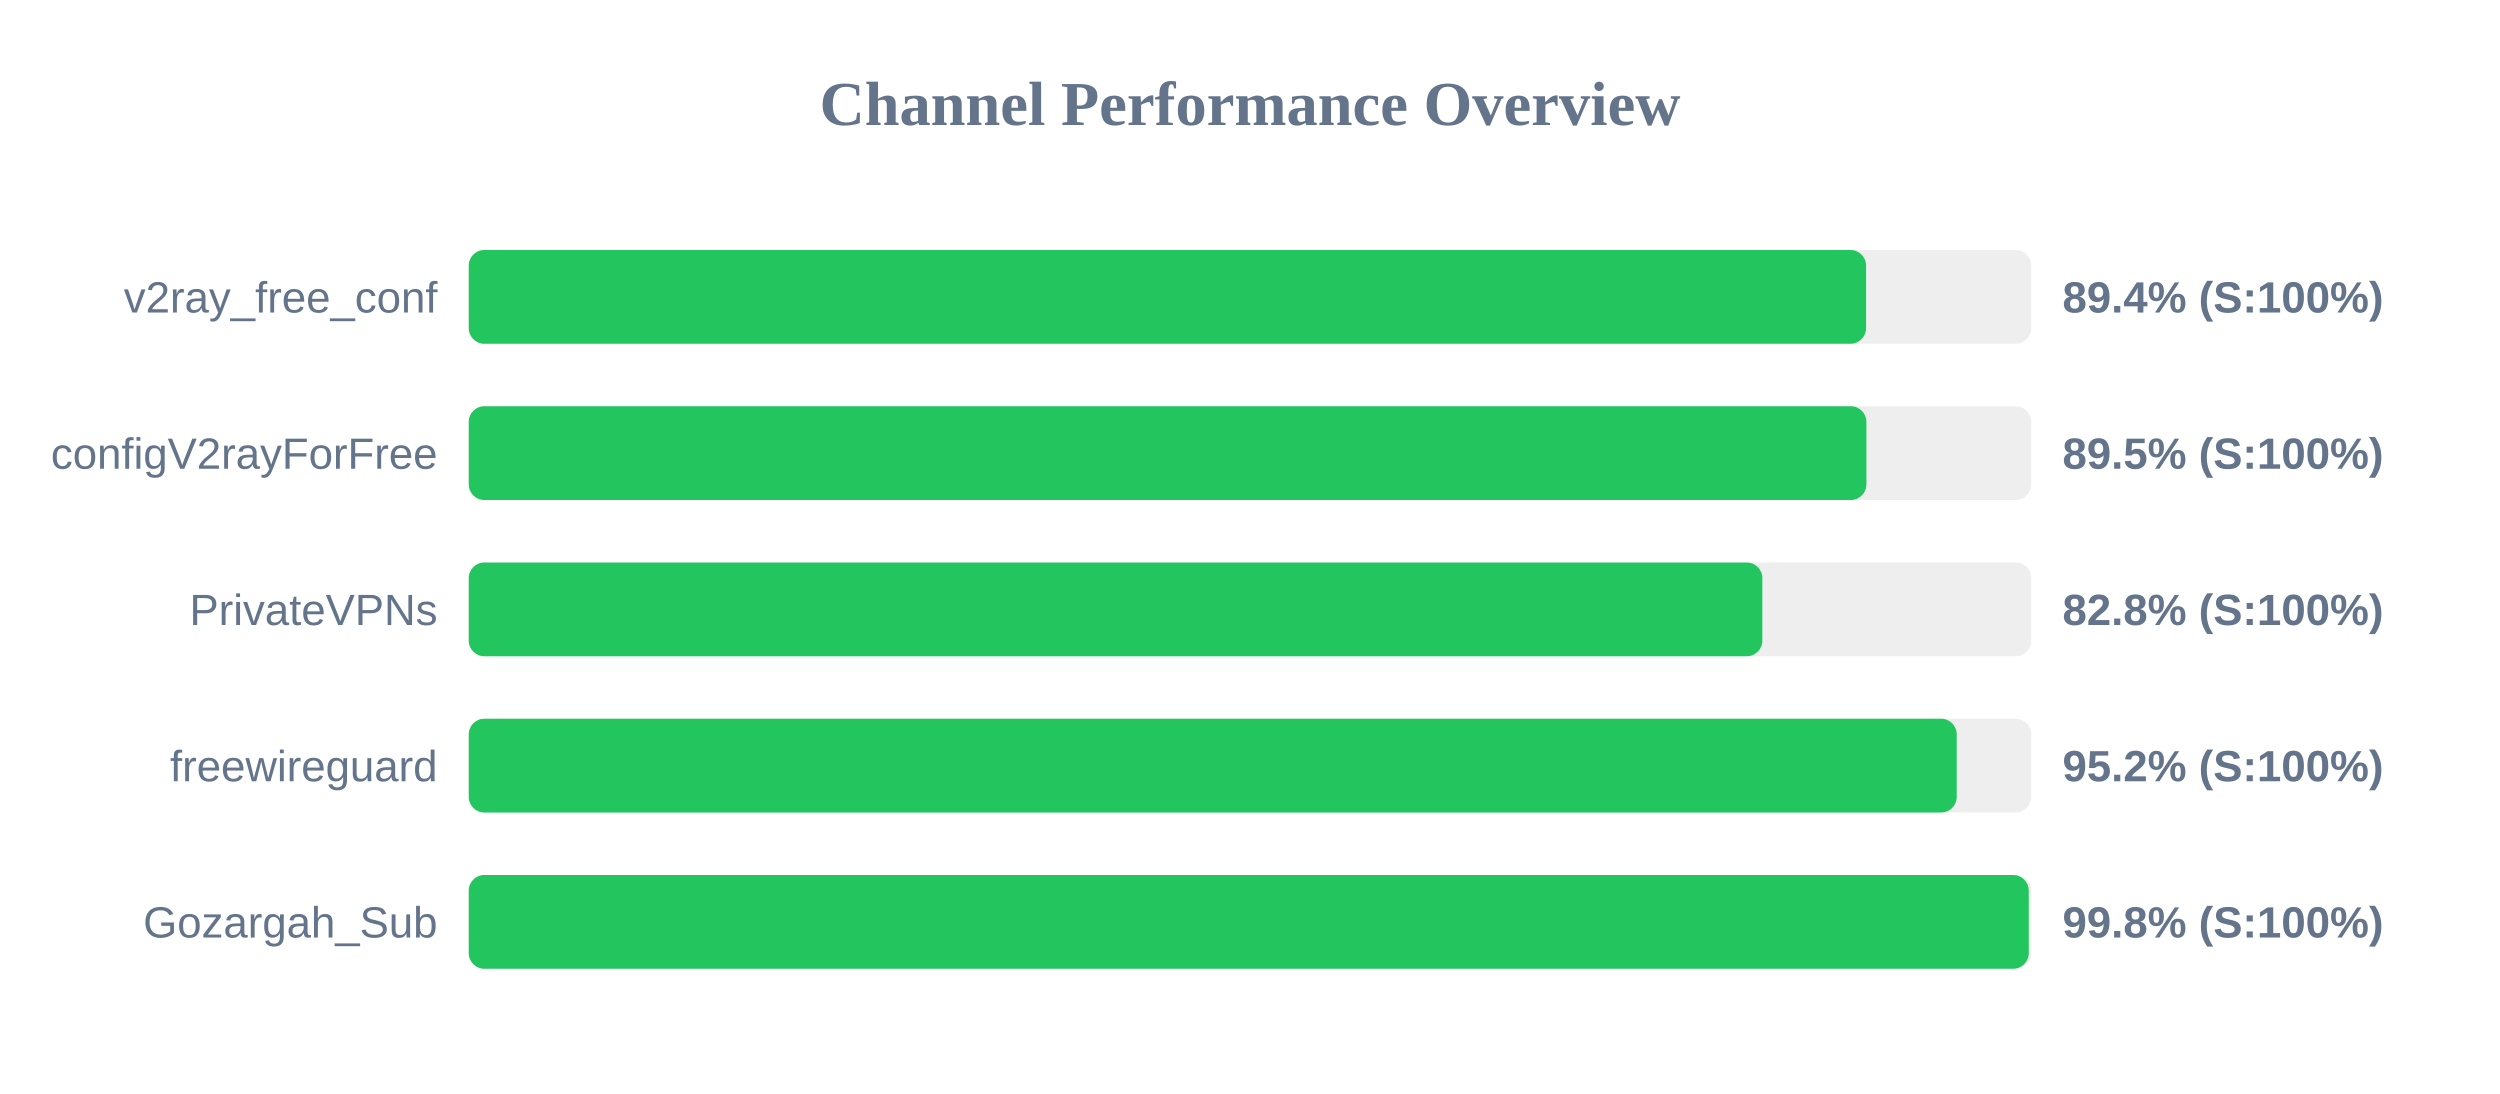
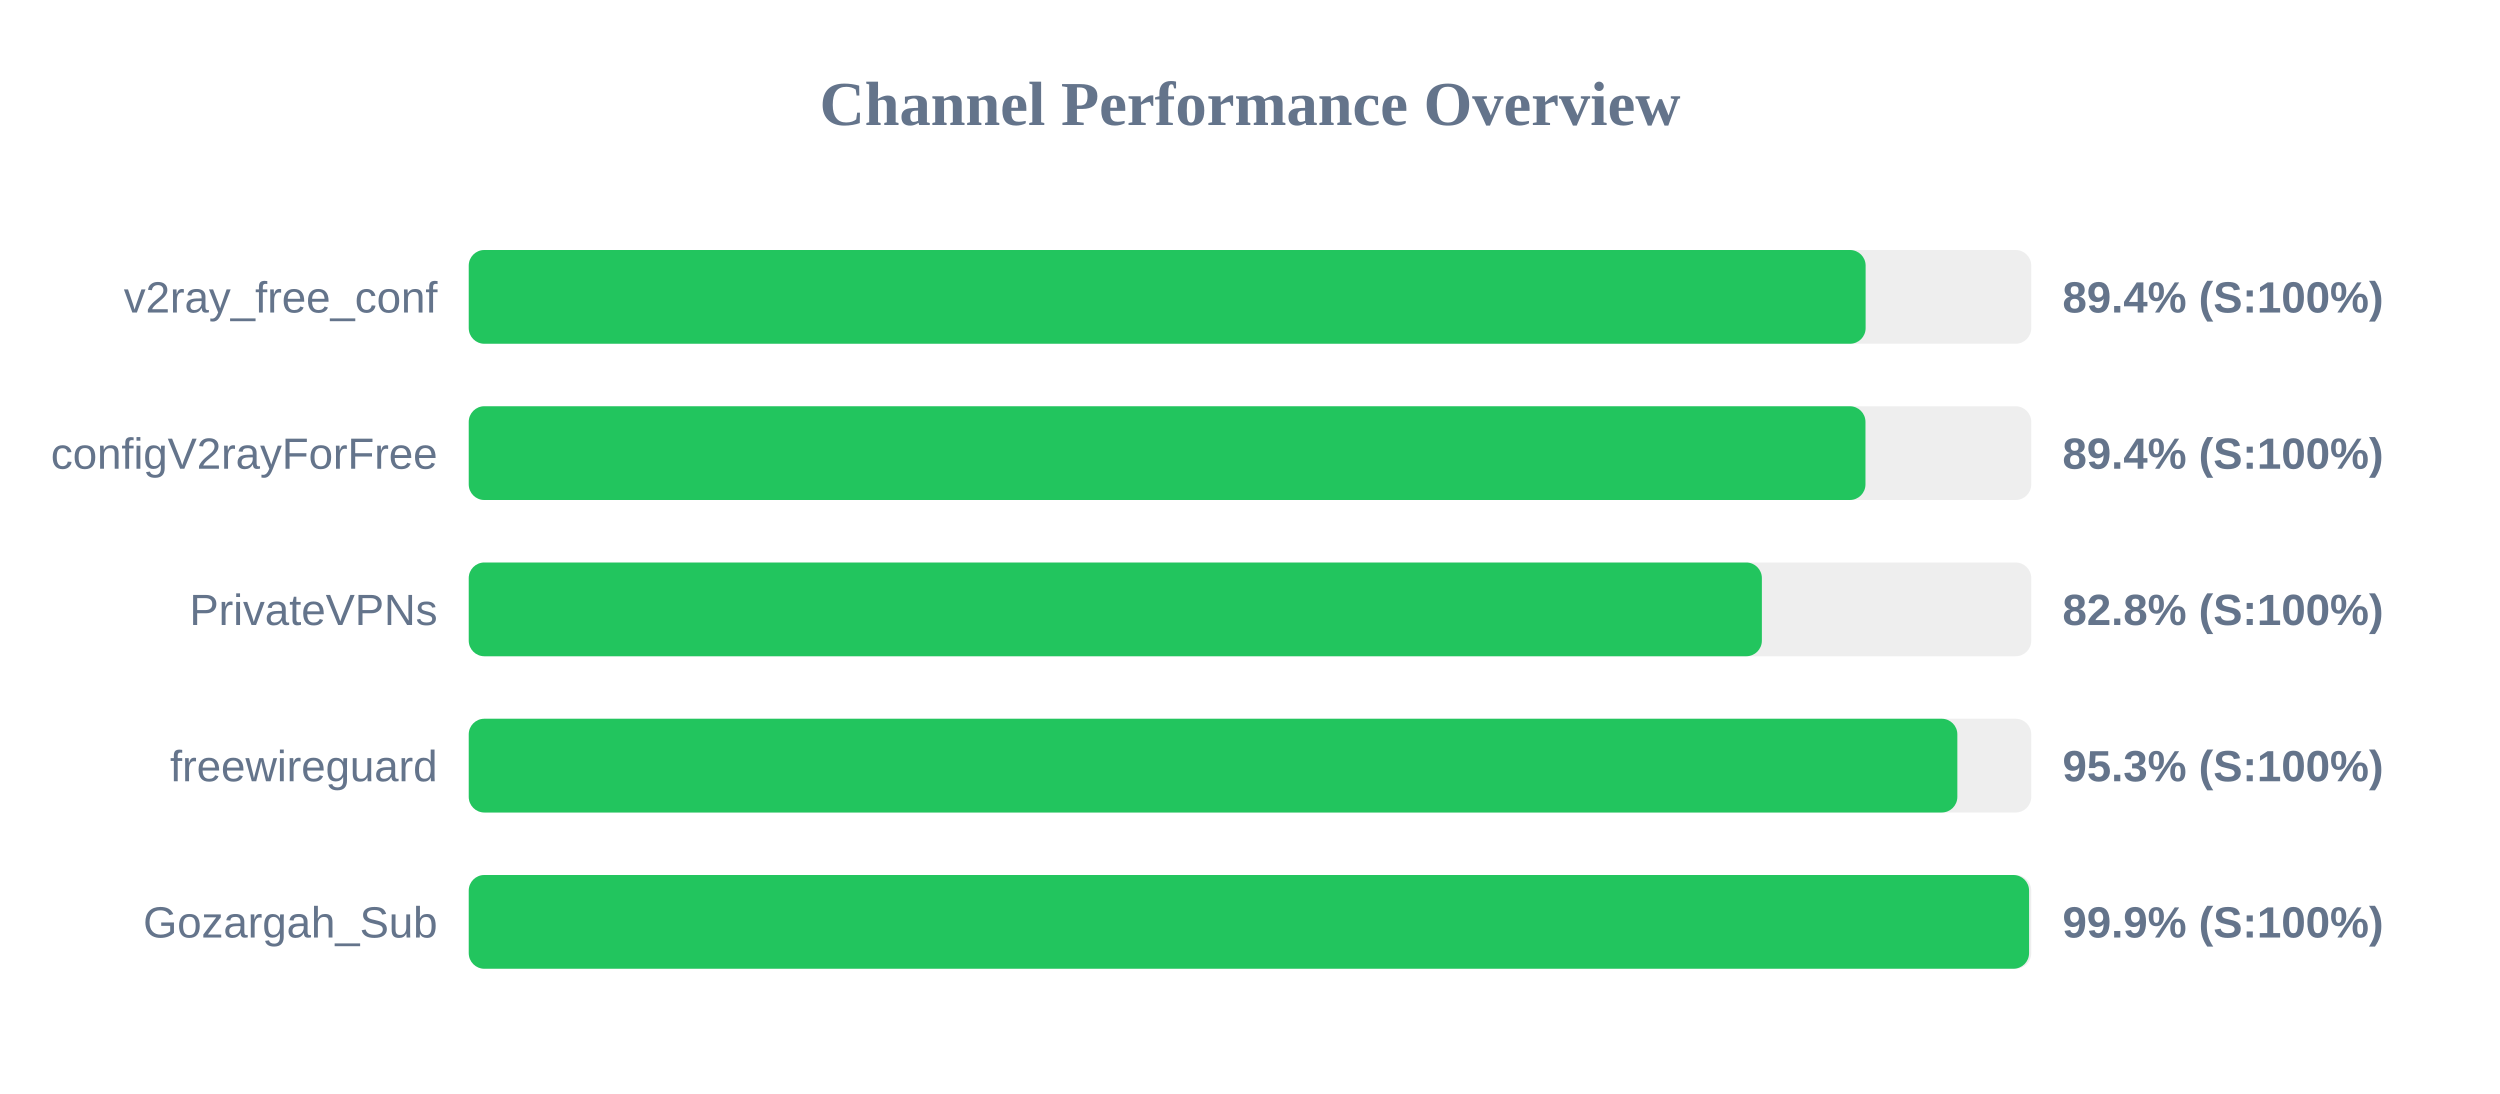
<svg xmlns="http://www.w3.org/2000/svg" width="800" height="350" version="1.1">
  <style>
        .row { font: 14px Arial; fill: #64748b; }
        .score { font: bold 14px Arial; fill: #64748b; }
    </style>
  <text x="400" y="40" text-anchor="middle" font-size="20px" font-weight="bold" fill="#64748b">Channel Performance Overview</text>
  <rect x="150" y="80" width="500" height="30" fill="#eee" rx="5" />
-   <rect x="150" y="80" width="447.15" height="30" fill="#22c55e" rx="5" />
+   <rect x="150" y="80" width="447.0" height="30" fill="#22c55e" rx="5" />
  <text x="140" y="100" text-anchor="end" class="row">v2ray_free_conf</text>
  <text x="660" y="100" text-anchor="start" class="score">89.4% (S:100%)</text>
  <rect x="150" y="130" width="500" height="30" fill="#eee" rx="5" />
-   <rect x="150" y="130" width="447.25" height="30" fill="#22c55e" rx="5" />
+   <rect x="150" y="130" width="446.95" height="30" fill="#22c55e" rx="5" />
  <text x="140" y="150" text-anchor="end" class="row">configV2rayForFree</text>
-   <text x="660" y="150" text-anchor="start" class="score">89.5% (S:100%)</text>
+   <text x="660" y="150" text-anchor="start" class="score">89.4% (S:100%)</text>
  <rect x="150" y="180" width="500" height="30" fill="#eee" rx="5" />
-   <rect x="150" y="180" width="413.95" height="30" fill="#22c55e" rx="5" />
+   <rect x="150" y="180" width="413.8" height="30" fill="#22c55e" rx="5" />
  <text x="140" y="200" text-anchor="end" class="row">PrivateVPNs</text>
  <text x="660" y="200" text-anchor="start" class="score">82.8% (S:100%)</text>
  <rect x="150" y="230" width="500" height="30" fill="#eee" rx="5" />
-   <rect x="150" y="230" width="476.15" height="30" fill="#22c55e" rx="5" />
+   <rect x="150" y="230" width="476.35" height="30" fill="#22c55e" rx="5" />
  <text x="140" y="250" text-anchor="end" class="row">freewireguard</text>
-   <text x="660" y="250" text-anchor="start" class="score">95.2% (S:100%)</text>
+   <text x="660" y="250" text-anchor="start" class="score">95.3% (S:100%)</text>
  <rect x="150" y="280" width="500" height="30" fill="#eee" rx="5" />
-   <rect x="150" y="280" width="499.2" height="30" fill="#22c55e" rx="5" />
+   <rect x="150" y="280" width="499.3" height="30" fill="#22c55e" rx="5" />
  <text x="140" y="300" text-anchor="end" class="row">Gozargah_Sub</text>
-   <text x="660" y="300" text-anchor="start" class="score">99.8% (S:100%)</text>
+   <text x="660" y="300" text-anchor="start" class="score">99.9% (S:100%)</text>
</svg>
